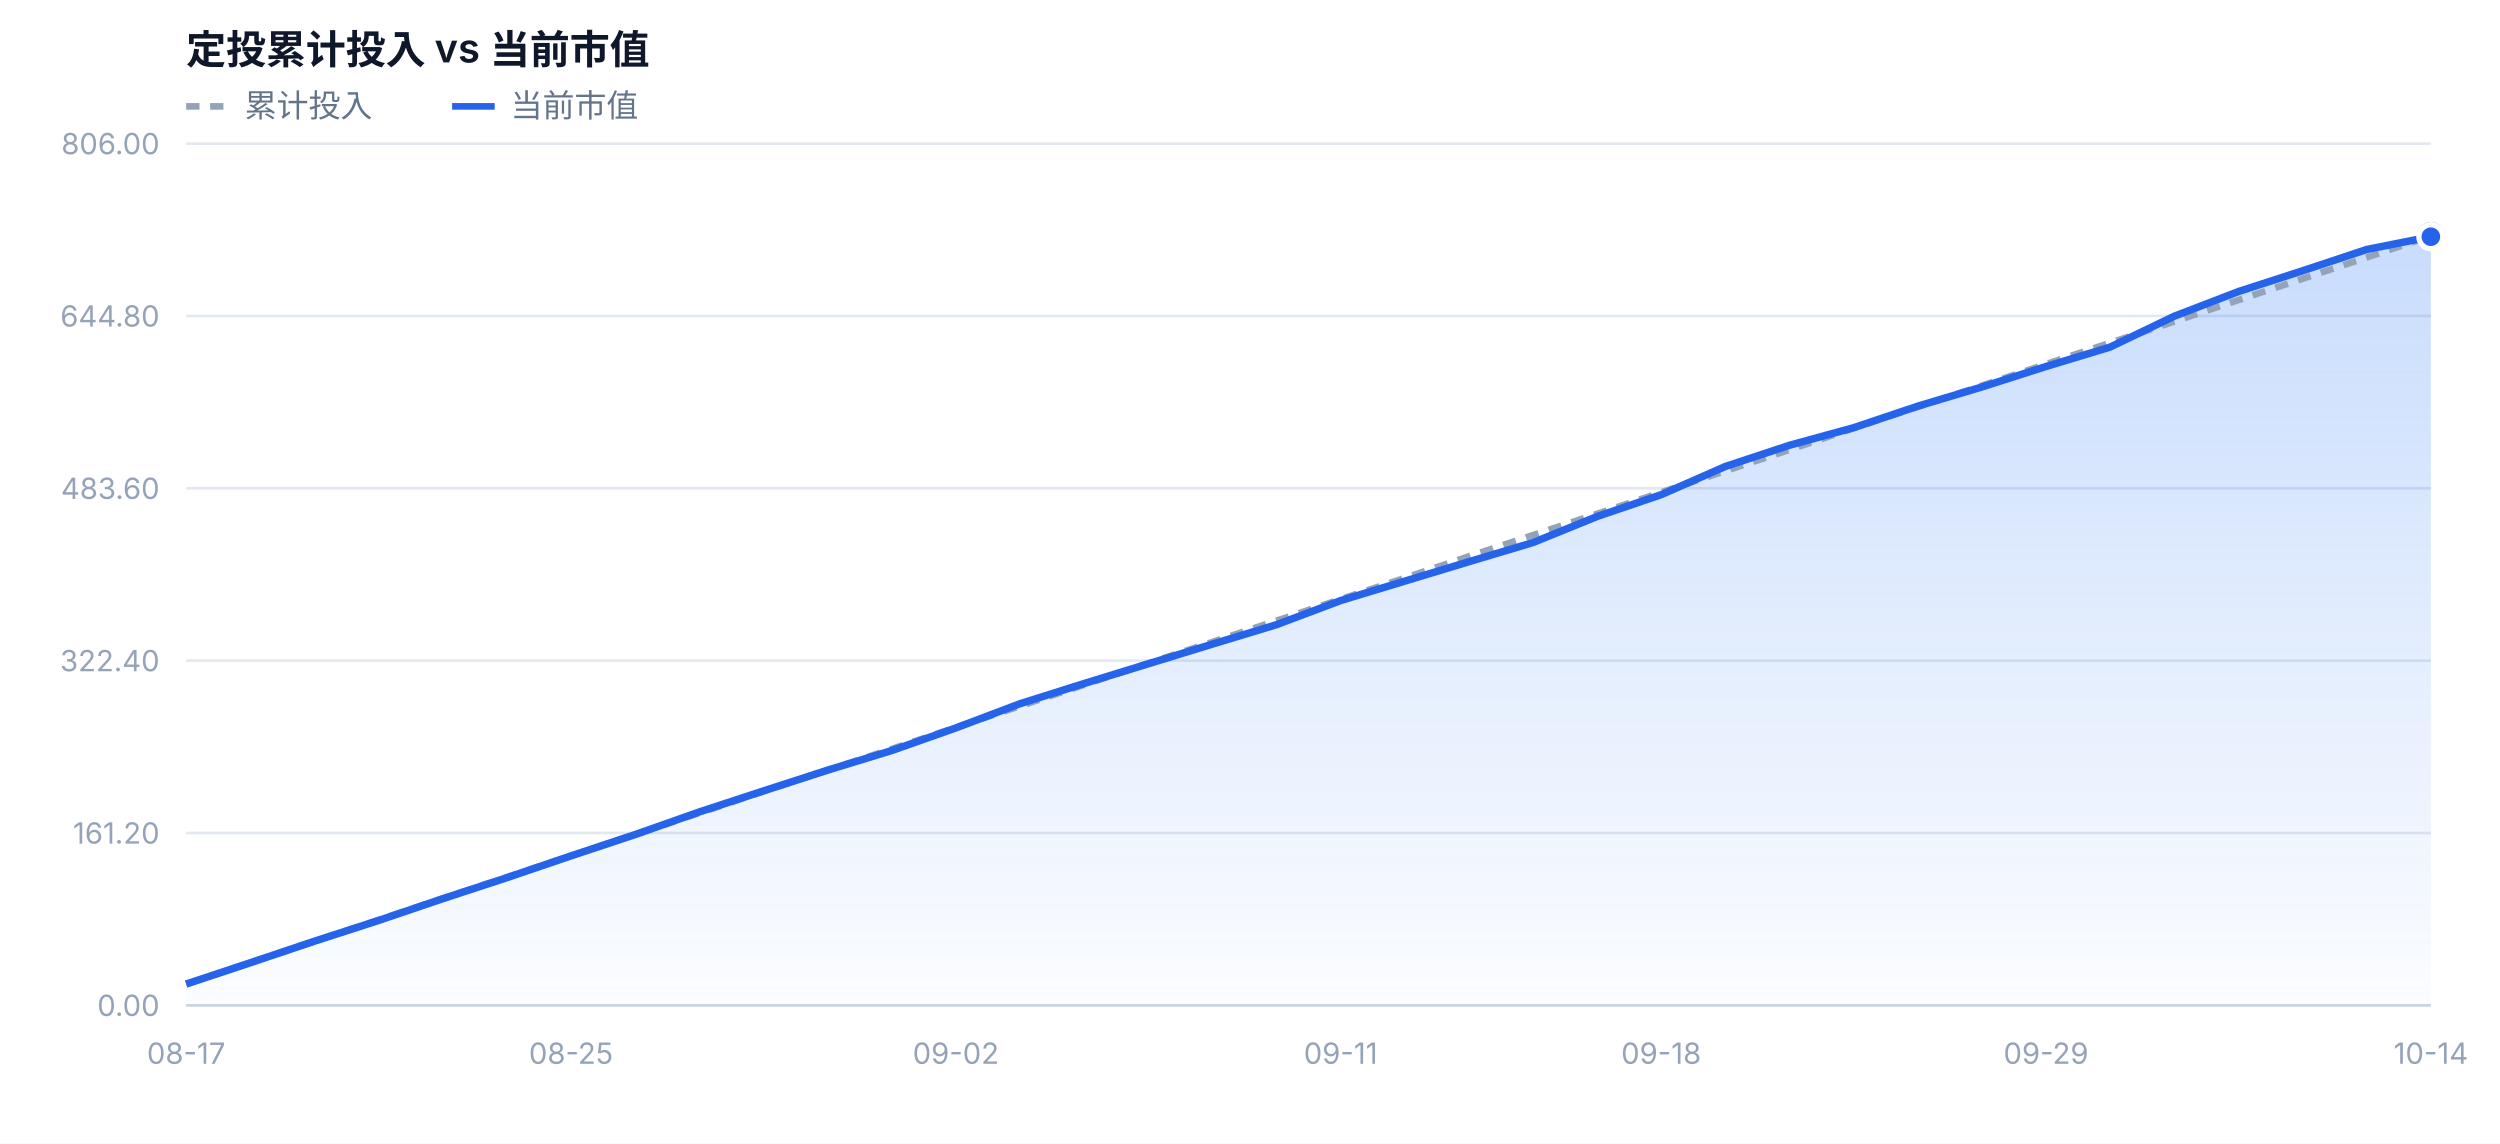
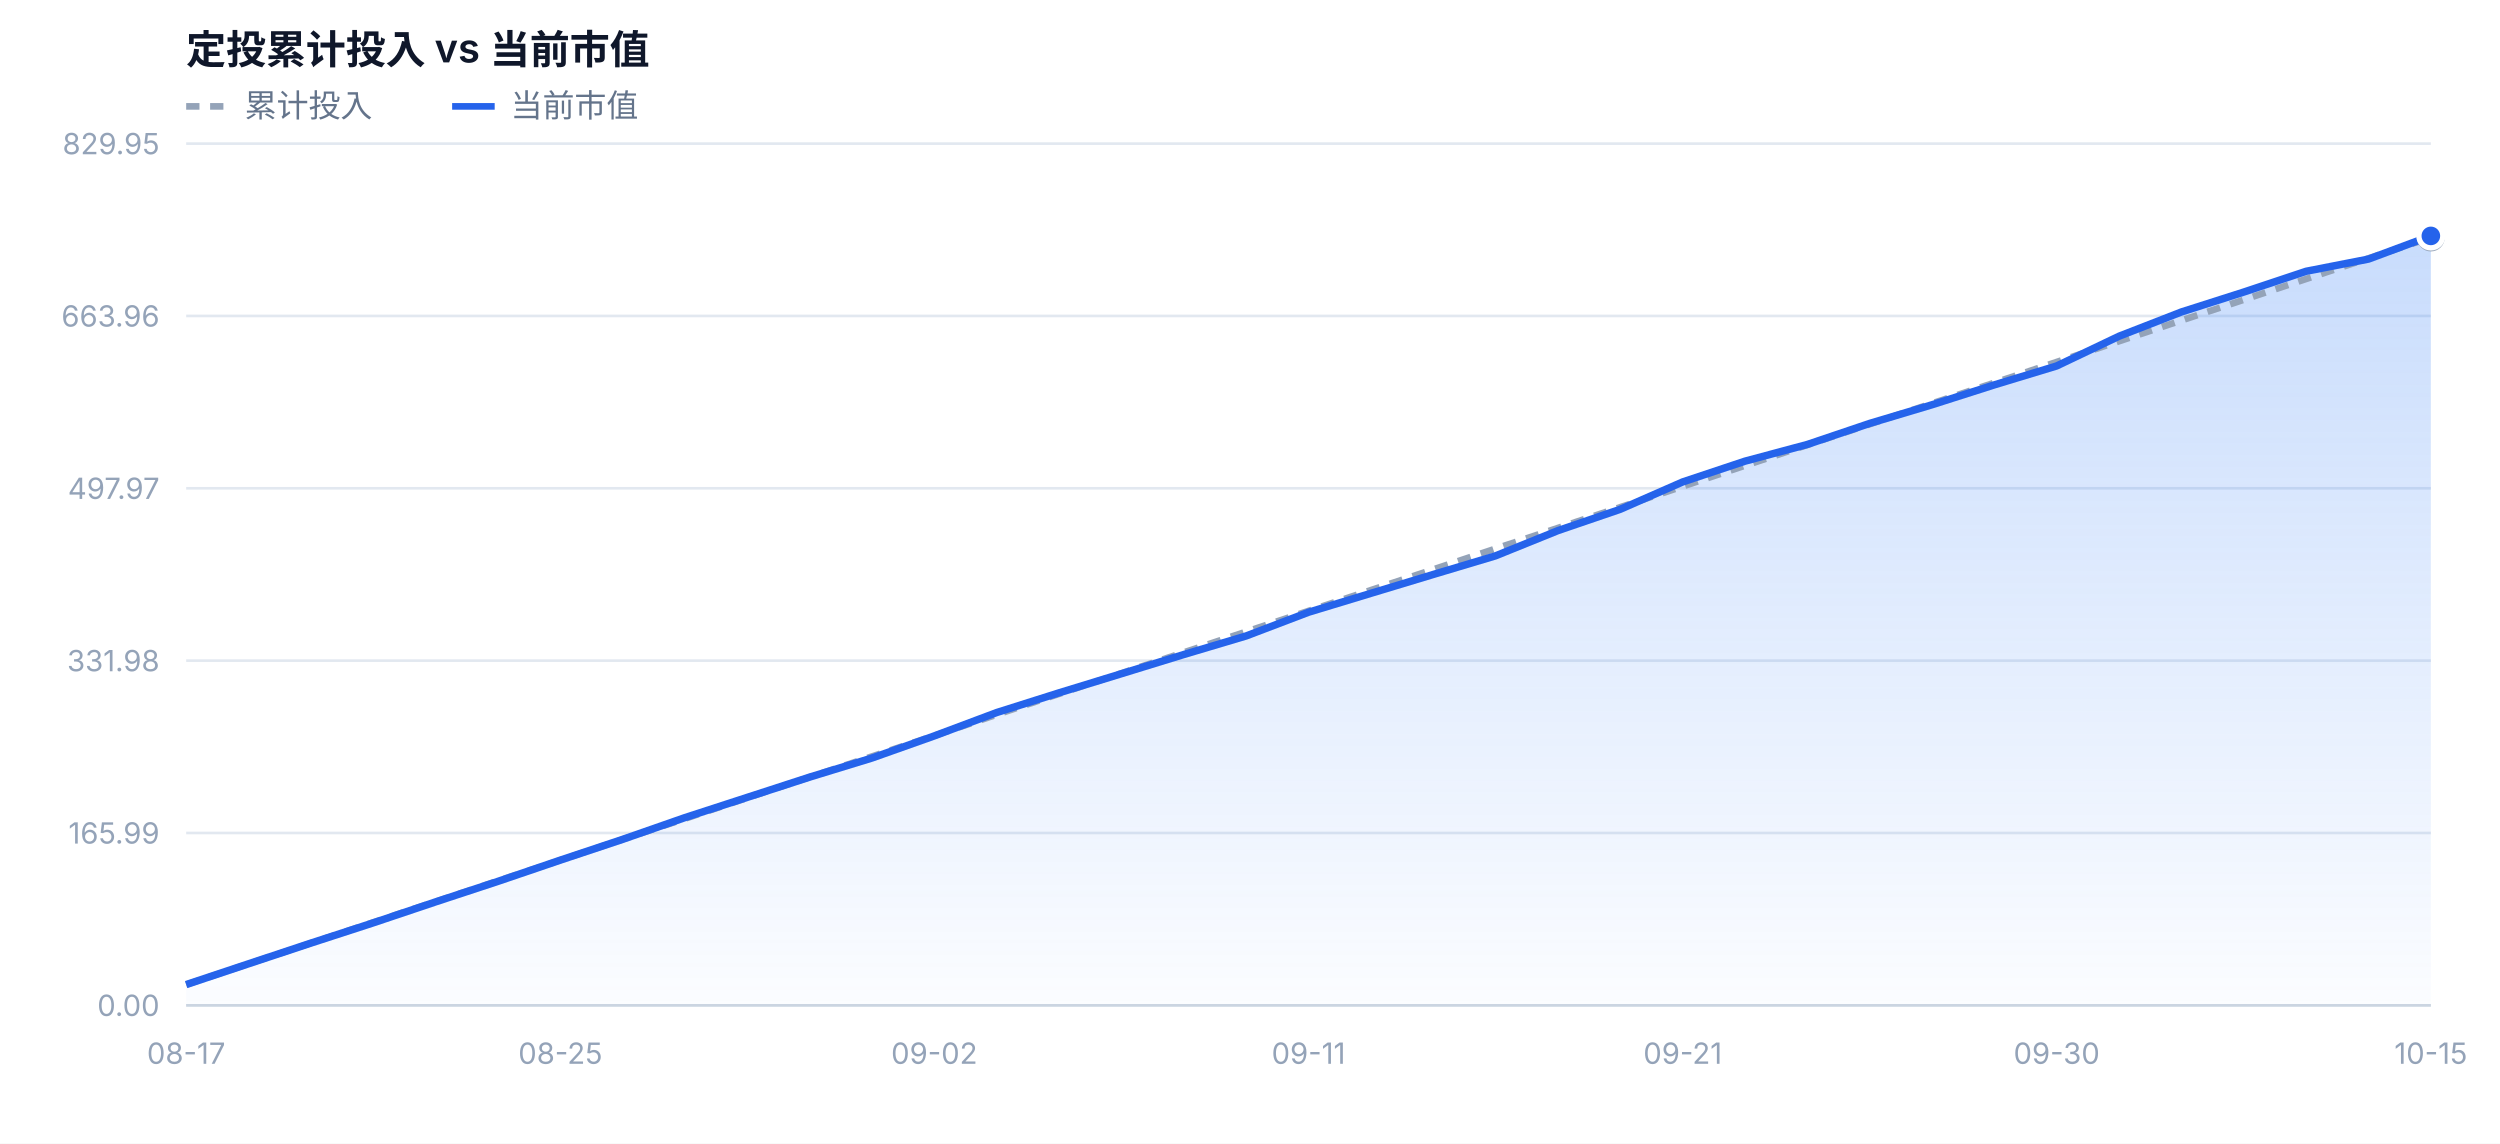
<svg xmlns="http://www.w3.org/2000/svg" width="940" height="430" viewBox="0 0 940 430" font-family="-apple-system,BlinkMacSystemFont,'Segoe UI','PingFang SC','Microsoft YaHei',sans-serif">
  <defs>
    <linearGradient id="mvFill" x1="0" y1="0" x2="0" y2="1">
      <stop offset="0%" stop-color="#3b82f6" stop-opacity="0.28" />
      <stop offset="100%" stop-color="#3b82f6" stop-opacity="0.02" />
    </linearGradient>
  </defs>
  <rect x="0" y="0" width="940" height="430" fill="#ffffff" />
  <text x="70" y="24" font-size="15" font-weight="600" fill="#0f172a">定投累计投入 vs 当前市值</text>
  <line x1="70" y1="40" x2="86" y2="40" stroke="#94a3b8" stroke-width="2.5" stroke-dasharray="5 4" />
  <text x="92" y="44" font-size="12" fill="#64748b">累计投入</text>
  <line x1="170" y1="40" x2="186" y2="40" stroke="#2563eb" stroke-width="2.5" />
  <text x="192" y="44" font-size="12" fill="#64748b">当前市值</text>
  <line x1="70" y1="378.0" x2="914" y2="378.0" stroke="#e2e8f0" stroke-width="1" />
  <text x="60" y="382.0" text-anchor="end" font-size="11" fill="#94a3b8">0.00</text>
  <line x1="70" y1="313.2" x2="914" y2="313.2" stroke="#e2e8f0" stroke-width="1" />
-   <text x="60" y="317.2" text-anchor="end" font-size="11" fill="#94a3b8">161.20</text>
+   <text x="60" y="317.2" text-anchor="end" font-size="11" fill="#94a3b8">165.99</text>
  <line x1="70" y1="248.4" x2="914" y2="248.4" stroke="#e2e8f0" stroke-width="1" />
-   <text x="60" y="252.4" text-anchor="end" font-size="11" fill="#94a3b8">322.40</text>
+   <text x="60" y="252.4" text-anchor="end" font-size="11" fill="#94a3b8">331.98</text>
  <line x1="70" y1="183.6" x2="914" y2="183.6" stroke="#e2e8f0" stroke-width="1" />
-   <text x="60" y="187.6" text-anchor="end" font-size="11" fill="#94a3b8">483.60</text>
+   <text x="60" y="187.6" text-anchor="end" font-size="11" fill="#94a3b8">497.97</text>
  <line x1="70" y1="118.8" x2="914" y2="118.8" stroke="#e2e8f0" stroke-width="1" />
-   <text x="60" y="122.8" text-anchor="end" font-size="11" fill="#94a3b8">644.80</text>
+   <text x="60" y="122.8" text-anchor="end" font-size="11" fill="#94a3b8">663.96</text>
  <line x1="70" y1="54.0" x2="914" y2="54.0" stroke="#e2e8f0" stroke-width="1" />
-   <text x="60" y="58.0" text-anchor="end" font-size="11" fill="#94a3b8">806.00</text>
-   <path d="M70.0,378.0 L70.0,370.0 L94.1,362.0 L118.2,353.9 L142.3,346.1 L166.5,337.9 L190.6,330.0 L214.7,321.8 L238.8,313.8 L262.9,305.3 L287.0,297.4 L311.1,289.6 L335.3,282.2 L359.4,273.7 L383.5,264.6 L407.6,257.0 L431.7,249.6 L455.8,242.2 L479.9,234.9 L504.1,225.8 L528.2,218.5 L552.3,211.2 L576.4,204.0 L600.5,194.2 L624.6,186.0 L648.7,175.4 L672.9,167.4 L697.0,160.8 L721.1,152.7 L745.2,145.5 L769.3,137.8 L793.4,130.5 L817.5,118.9 L841.7,109.6 L865.8,101.8 L889.9,93.8 L914.0,89.0 L914.0,378.0 Z" fill="url(#mvFill)" />
-   <path d="M70.0,370.0 L94.1,361.9 L118.2,353.9 L142.3,345.9 L166.5,337.8 L190.6,329.8 L214.7,321.8 L238.8,313.7 L262.9,305.7 L287.0,297.6 L311.1,289.6 L335.3,281.6 L359.4,273.5 L383.5,265.5 L407.6,257.5 L431.7,249.4 L455.8,241.4 L479.9,233.4 L504.1,225.3 L528.2,217.3 L552.3,209.2 L576.4,201.2 L600.5,193.2 L624.6,185.1 L648.7,177.1 L672.9,169.1 L697.0,161.0 L721.1,153.0 L745.2,145.0 L769.3,136.9 L793.4,128.9 L817.5,120.9 L841.7,112.8 L865.8,104.8 L889.9,96.8 L914.0,88.7" fill="none" stroke="#94a3b8" stroke-width="2.5" stroke-dasharray="5 4" stroke-linejoin="round" />
-   <path d="M70.0,370.0 L94.1,362.0 L118.2,353.9 L142.3,346.1 L166.5,337.9 L190.6,330.0 L214.7,321.8 L238.8,313.8 L262.9,305.3 L287.0,297.4 L311.1,289.6 L335.3,282.2 L359.4,273.7 L383.5,264.6 L407.6,257.0 L431.7,249.6 L455.8,242.2 L479.9,234.9 L504.1,225.8 L528.2,218.5 L552.3,211.2 L576.4,204.0 L600.5,194.2 L624.6,186.0 L648.7,175.4 L672.9,167.4 L697.0,160.8 L721.1,152.7 L745.2,145.5 L769.3,137.8 L793.4,130.5 L817.5,118.9 L841.7,109.6 L865.8,101.8 L889.9,93.8 L914.0,89.0" fill="none" stroke="#2563eb" stroke-width="2.8" stroke-linejoin="round" />
-   <circle cx="914.0" cy="88.7" r="4" fill="#ffffff" stroke="#94a3b8" stroke-width="2.5" />
-   <circle cx="914.0" cy="89.0" r="4.5" fill="#2563eb" stroke="#ffffff" stroke-width="2" />
+   <text x="60" y="58.0" text-anchor="end" font-size="11" fill="#94a3b8">829.95</text>
+   <path d="M70.0,378.0 L70.0,370.2 L93.4,362.4 L116.9,354.6 L140.3,347.0 L163.8,339.1 L187.2,331.4 L210.7,323.4 L234.1,315.6 L257.6,307.4 L281.0,299.8 L304.4,292.2 L327.9,285.0 L351.3,276.7 L374.8,267.9 L398.2,260.5 L421.7,253.3 L445.1,246.1 L468.6,239.1 L492.0,230.2 L515.4,223.1 L538.9,216.0 L562.3,209.0 L585.8,199.5 L609.2,191.5 L632.7,181.2 L656.1,173.4 L679.6,167.1 L703.0,159.2 L726.4,152.2 L749.9,144.7 L773.3,137.6 L796.8,126.4 L820.2,117.3 L843.7,109.8 L867.1,102.0 L890.6,97.4 L914.0,88.7 L914.0,378.0 Z" fill="url(#mvFill)" />
+   <path d="M70.0,370.2 L93.4,362.4 L116.9,354.6 L140.3,346.8 L163.8,339.0 L187.2,331.2 L210.7,323.4 L234.1,315.6 L257.6,307.8 L281.0,300.0 L304.4,292.2 L327.9,284.4 L351.3,276.6 L374.8,268.7 L398.2,260.9 L421.7,253.1 L445.1,245.3 L468.6,237.5 L492.0,229.7 L515.4,221.9 L538.9,214.1 L562.3,206.3 L585.8,198.5 L609.2,190.7 L632.7,182.9 L656.1,175.1 L679.6,167.3 L703.0,159.5 L726.4,151.7 L749.9,143.9 L773.3,136.1 L796.8,128.3 L820.2,120.5 L843.7,112.7 L867.1,104.9 L890.6,97.1 L914.0,89.3" fill="none" stroke="#94a3b8" stroke-width="2.5" stroke-dasharray="5 4" stroke-linejoin="round" />
+   <path d="M70.0,370.2 L93.4,362.4 L116.9,354.6 L140.3,347.0 L163.8,339.1 L187.2,331.4 L210.7,323.4 L234.1,315.6 L257.6,307.4 L281.0,299.8 L304.4,292.2 L327.9,285.0 L351.3,276.7 L374.8,267.9 L398.2,260.5 L421.7,253.3 L445.1,246.1 L468.6,239.1 L492.0,230.2 L515.4,223.1 L538.9,216.0 L562.3,209.0 L585.8,199.5 L609.2,191.5 L632.7,181.2 L656.1,173.4 L679.6,167.1 L703.0,159.2 L726.4,152.2 L749.9,144.7 L773.3,137.6 L796.8,126.4 L820.2,117.3 L843.7,109.8 L867.1,102.0 L890.6,97.4 L914.0,88.7" fill="none" stroke="#2563eb" stroke-width="2.8" stroke-linejoin="round" />
+   <circle cx="914.0" cy="89.3" r="4" fill="#ffffff" stroke="#94a3b8" stroke-width="2.5" />
+   <circle cx="914.0" cy="88.7" r="4.5" fill="#2563eb" stroke="#ffffff" stroke-width="2" />
  <text x="70.0" y="400.0" text-anchor="middle" font-size="11" fill="#94a3b8">08-17</text>
-   <text x="214.7" y="400.0" text-anchor="middle" font-size="11" fill="#94a3b8">08-25</text>
-   <text x="359.4" y="400.0" text-anchor="middle" font-size="11" fill="#94a3b8">09-02</text>
-   <text x="504.1" y="400.0" text-anchor="middle" font-size="11" fill="#94a3b8">09-11</text>
-   <text x="624.6" y="400.0" text-anchor="middle" font-size="11" fill="#94a3b8">09-18</text>
-   <text x="769.3" y="400.0" text-anchor="middle" font-size="11" fill="#94a3b8">09-29</text>
-   <text x="914.0" y="400.0" text-anchor="middle" font-size="11" fill="#94a3b8">10-14</text>
+   <text x="210.7" y="400.0" text-anchor="middle" font-size="11" fill="#94a3b8">08-25</text>
+   <text x="351.3" y="400.0" text-anchor="middle" font-size="11" fill="#94a3b8">09-02</text>
+   <text x="492.0" y="400.0" text-anchor="middle" font-size="11" fill="#94a3b8">09-11</text>
+   <text x="632.7" y="400.0" text-anchor="middle" font-size="11" fill="#94a3b8">09-21</text>
+   <text x="773.3" y="400.0" text-anchor="middle" font-size="11" fill="#94a3b8">09-30</text>
+   <text x="914.0" y="400.0" text-anchor="middle" font-size="11" fill="#94a3b8">10-15</text>
  <line x1="70" y1="378.0" x2="914" y2="378.0" stroke="#cbd5e1" stroke-width="1" />
</svg>
